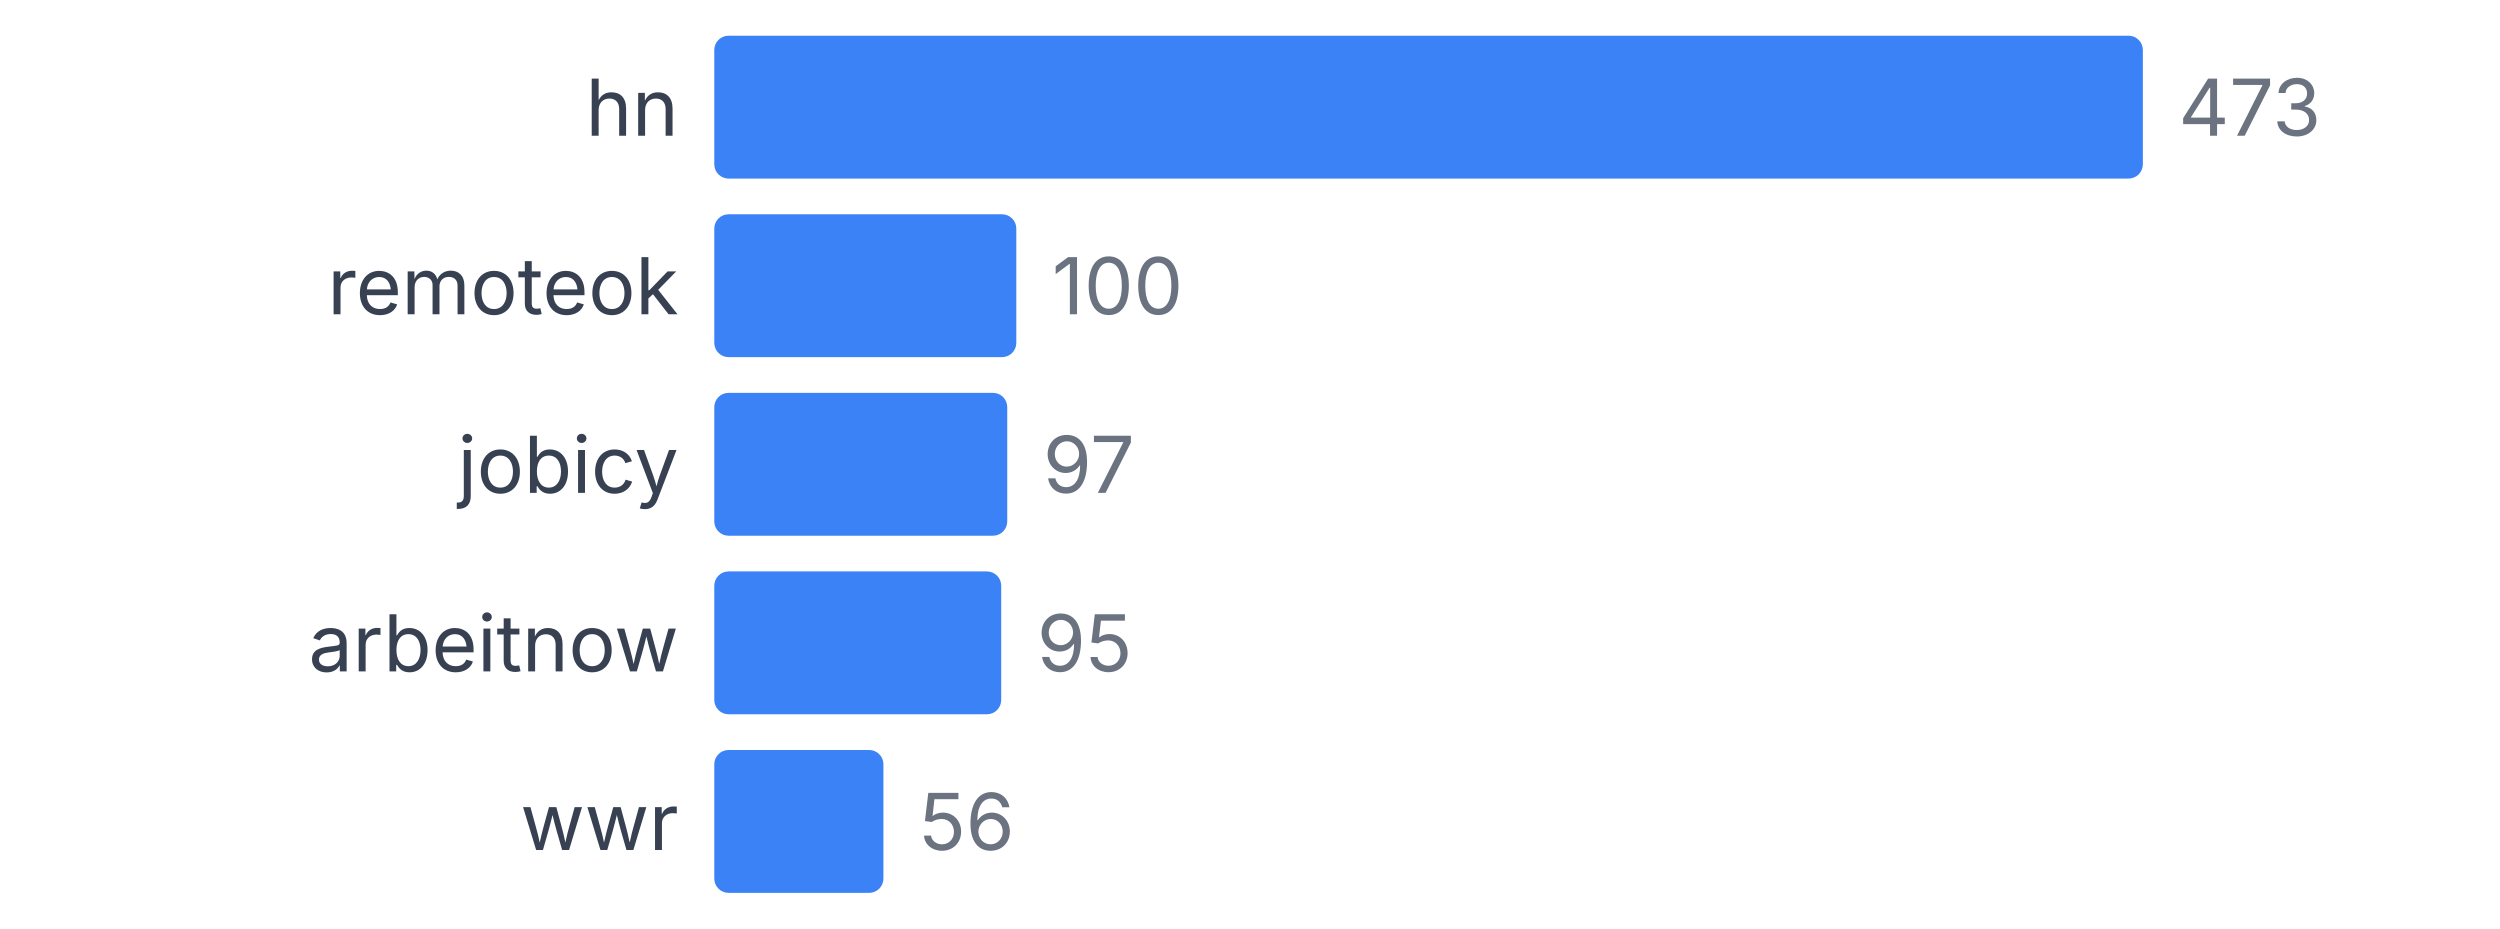
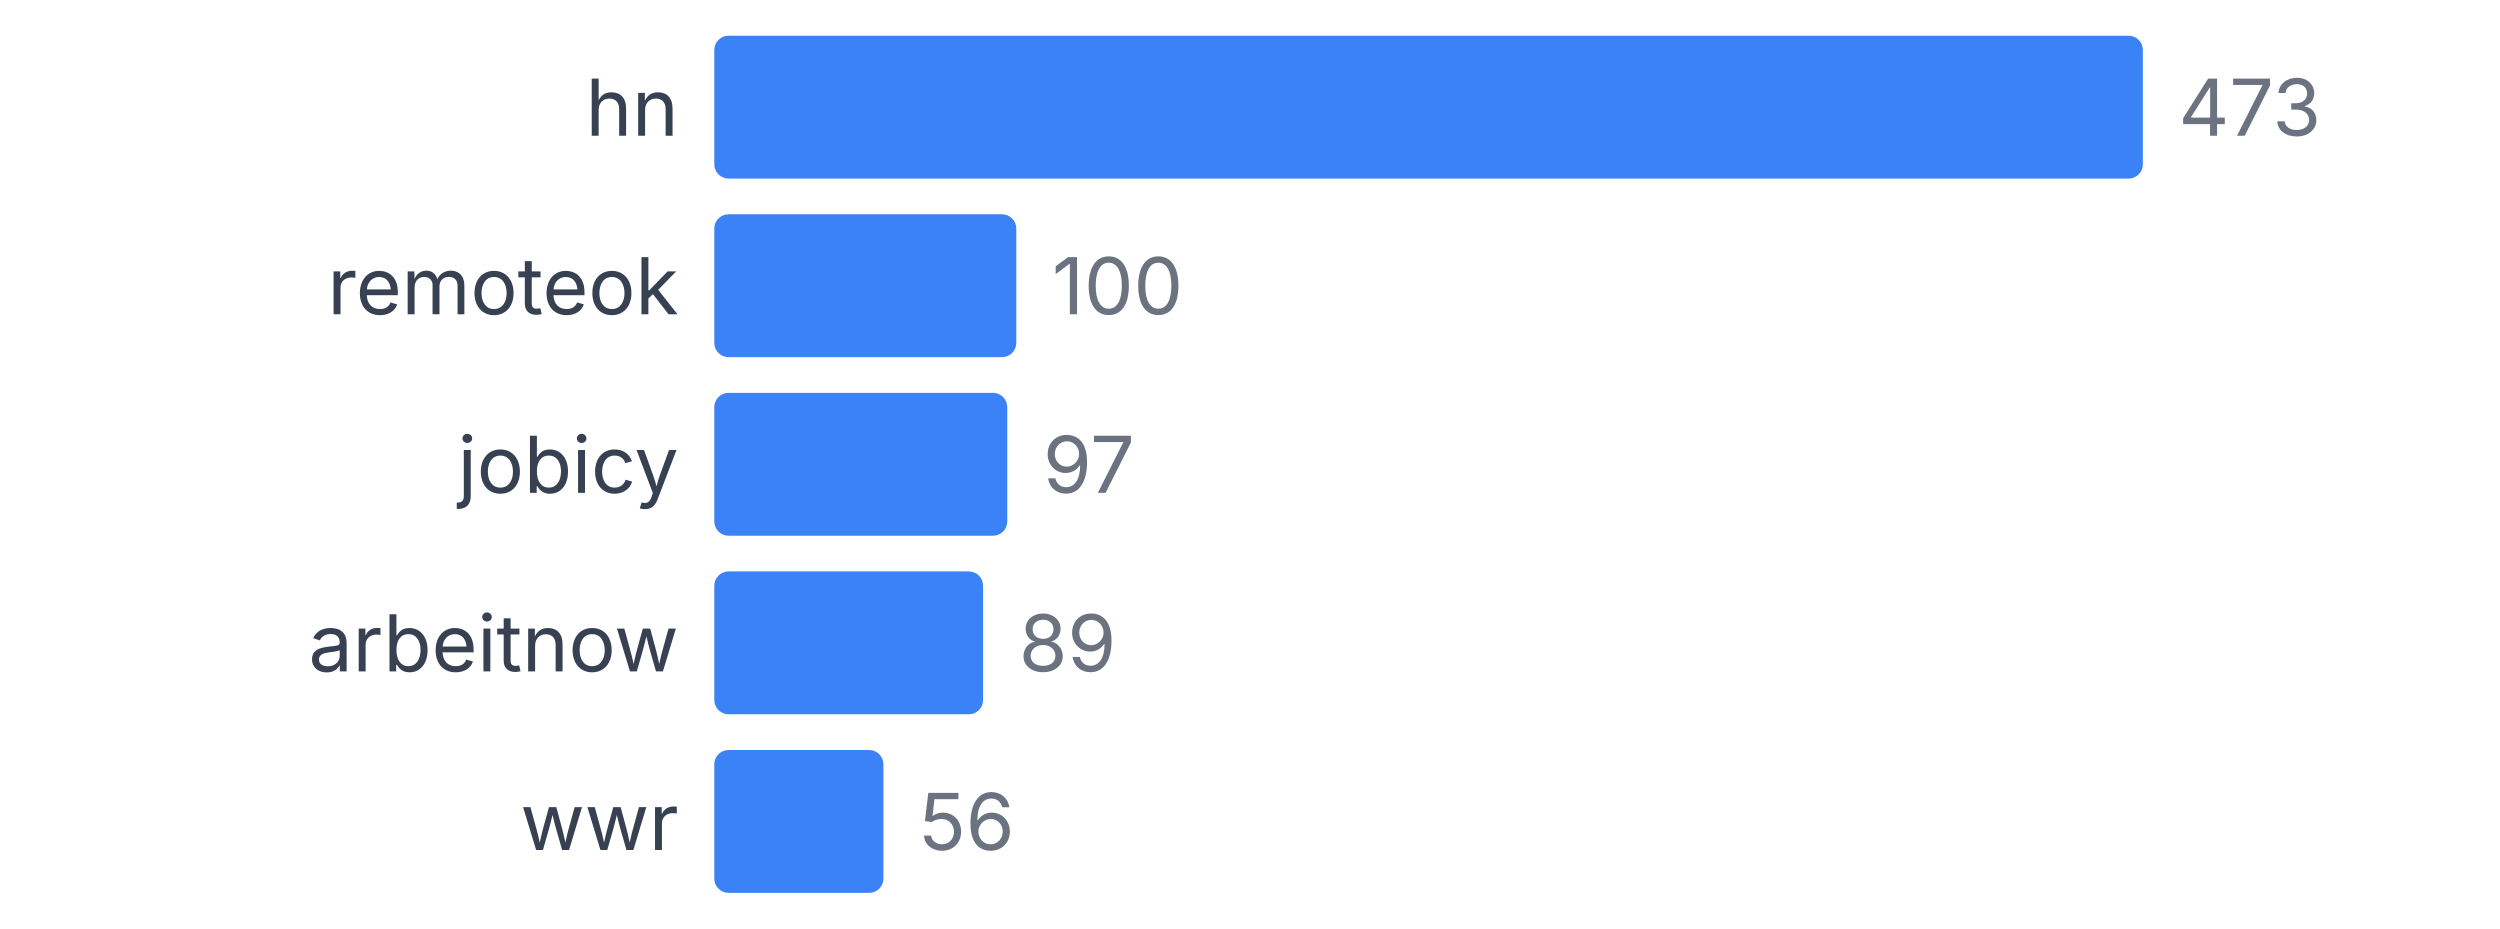
<svg xmlns="http://www.w3.org/2000/svg" width="350" height="130" viewBox="0 0 350 130">
  <style>
    text { font-family: system-ui, -apple-system, sans-serif; }
  </style>
  <text x="95" y="19" text-anchor="end" font-size="11" fill="#374151">hn</text>
  <rect x="100" y="5" width="200" height="20" fill="#3b82f6" rx="2" />
  <text x="305" y="19" font-size="11" fill="#6b7280">473</text>
  <text x="95" y="44" text-anchor="end" font-size="11" fill="#374151">remoteok</text>
  <rect x="100" y="30" width="42.283" height="20" fill="#3b82f6" rx="2" />
  <text x="147.283" y="44" font-size="11" fill="#6b7280">100</text>
  <text x="95" y="69" text-anchor="end" font-size="11" fill="#374151">jobicy</text>
  <rect x="100" y="55" width="41.015" height="20" fill="#3b82f6" rx="2" />
  <text x="146.015" y="69" font-size="11" fill="#6b7280">97</text>
  <text x="95" y="94" text-anchor="end" font-size="11" fill="#374151">arbeitnow</text>
-   <rect x="100" y="80" width="40.169" height="20" fill="#3b82f6" rx="2" />
-   <text x="145.169" y="94" font-size="11" fill="#6b7280">95</text>
+   <rect x="100" y="80" width="37.632" height="20" fill="#3b82f6" rx="2" />
+   <text x="142.632" y="94" font-size="11" fill="#6b7280">89</text>
  <text x="95" y="119" text-anchor="end" font-size="11" fill="#374151">wwr</text>
  <rect x="100" y="105" width="23.679" height="20" fill="#3b82f6" rx="2" />
  <text x="128.679" y="119" font-size="11" fill="#6b7280">56</text>
</svg>
